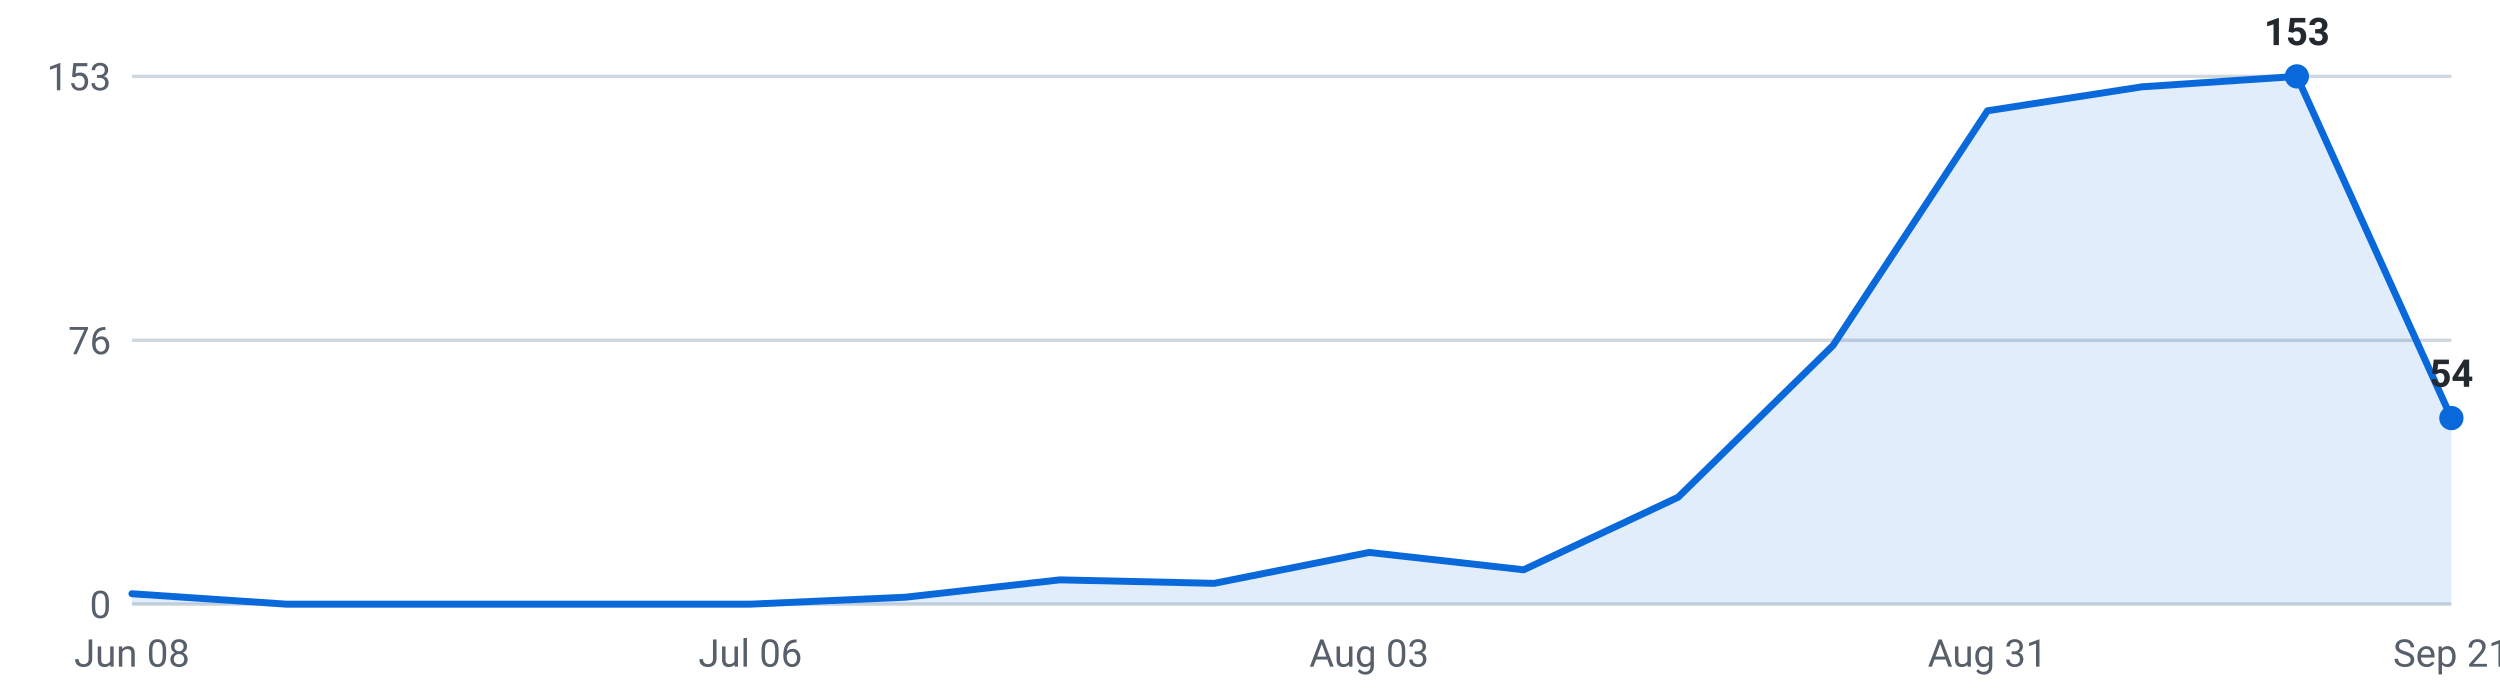
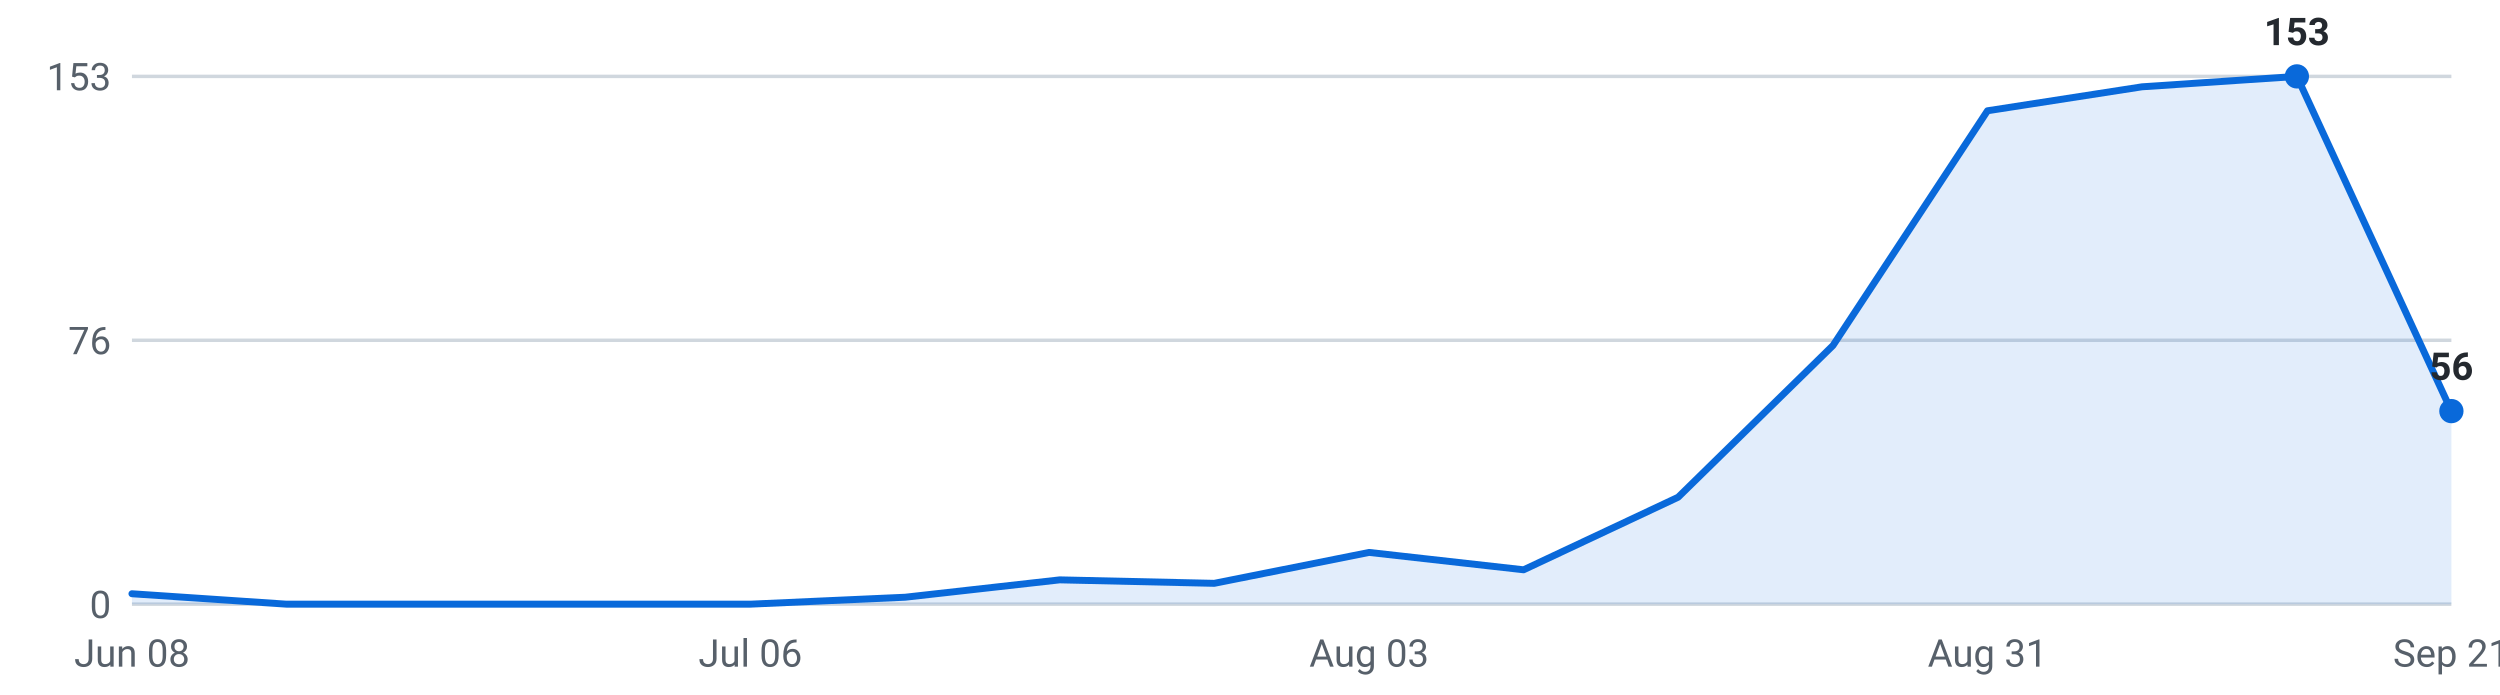
<svg xmlns="http://www.w3.org/2000/svg" viewBox="0 0 720 200" width="720" height="200" role="img" aria-label="Internships posted per week, last 16 weeks">
  <g font-family="-apple-system,Segoe UI,Roboto,sans-serif" font-size="11">
    <line x1="38" y1="174.0" x2="706" y2="174.0" stroke="#d0d7de" stroke-width="1" />
    <text x="32" y="178.0" text-anchor="end" fill="#57606a">0</text>
    <line x1="38" y1="98.0" x2="706" y2="98.0" stroke="#d0d7de" stroke-width="1" />
    <text x="32" y="102.0" text-anchor="end" fill="#57606a">76</text>
    <line x1="38" y1="22.0" x2="706" y2="22.0" stroke="#d0d7de" stroke-width="1" />
    <text x="32" y="26.0" text-anchor="end" fill="#57606a">153</text>
-     <path d="M38.0,174 L38.0,171.0 L82.5,174.0 L127.1,174.0 L171.6,174.0 L216.1,174.0 L260.7,172.0 L305.2,167.0 L349.7,168.0 L394.3,159.1 L438.8,164.1 L483.3,143.2 L527.9,99.5 L572.4,31.9 L616.9,25.0 L661.5,22.0 L706.0,120.4 L706.0,174 Z" fill="#0969da" fill-opacity="0.12" />
-     <polyline points="38.0,171.0 82.5,174.0 127.1,174.0 171.6,174.0 216.1,174.0 260.7,172.0 305.2,167.0 349.7,168.0 394.3,159.1 438.8,164.1 483.3,143.2 527.9,99.5 572.4,31.9 616.9,25.0 661.5,22.0 706.0,120.4" fill="none" stroke="#0969da" stroke-width="2" stroke-linejoin="round" stroke-linecap="round" />
+     <path d="M38.0,174 L38.0,171.0 L82.5,174.0 L127.1,174.0 L171.6,174.0 L216.1,174.0 L260.7,172.0 L305.2,167.0 L349.7,168.0 L394.3,159.1 L438.8,164.1 L483.3,143.2 L527.9,99.5 L572.4,31.9 L616.9,25.0 L661.5,22.0 L706.0,118.4 L706.0,174 Z" fill="#0969da" fill-opacity="0.12" />
+     <polyline points="38.0,171.0 82.5,174.0 127.1,174.0 171.6,174.0 216.1,174.0 260.7,172.0 305.2,167.0 349.7,168.0 394.3,159.1 438.8,164.1 483.3,143.2 527.9,99.5 572.4,31.9 616.9,25.0 661.5,22.0 706.0,118.4" fill="none" stroke="#0969da" stroke-width="2" stroke-linejoin="round" stroke-linecap="round" />
    <circle cx="661.5" cy="22.0" r="3.5" fill="#0969da" />
    <text x="661.5" y="13.0" text-anchor="middle" fill="#24292f" font-weight="600">153</text>
-     <circle cx="706.0" cy="120.4" r="3.5" fill="#0969da" />
-     <text x="706.0" y="111.4" text-anchor="middle" fill="#24292f" font-weight="600">54</text>
+     <circle cx="706.0" cy="118.4" r="3.5" fill="#0969da" />
+     <text x="706.0" y="109.4" text-anchor="middle" fill="#24292f" font-weight="600">56</text>
    <text x="38.0" y="192" text-anchor="middle" fill="#57606a">Jun 08</text>
    <text x="216.1" y="192" text-anchor="middle" fill="#57606a">Jul 06</text>
    <text x="394.3" y="192" text-anchor="middle" fill="#57606a">Aug 03</text>
    <text x="572.4" y="192" text-anchor="middle" fill="#57606a">Aug 31</text>
    <text x="706.0" y="192" text-anchor="middle" fill="#57606a">Sep 21</text>
  </g>
</svg>
